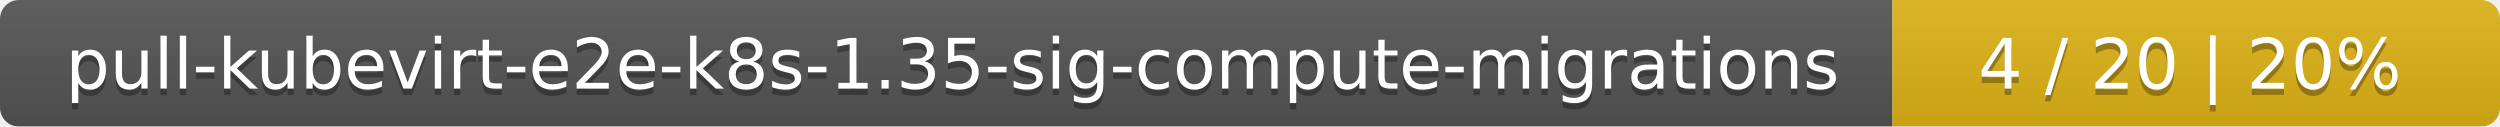
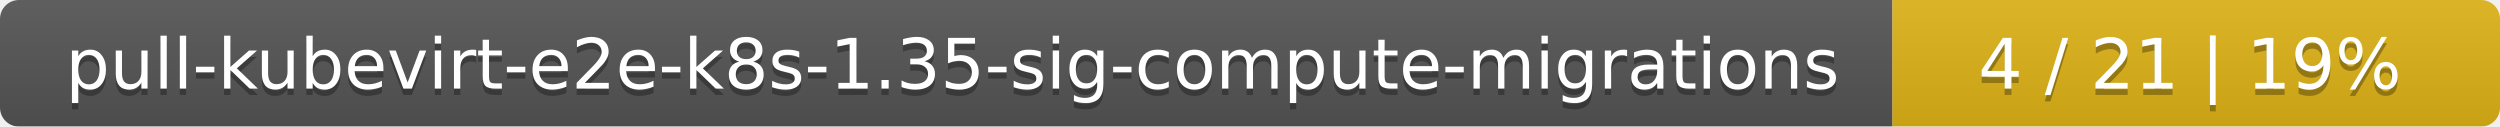
<svg xmlns="http://www.w3.org/2000/svg" width="395" height="20">
  <linearGradient id="smooth" x2="0" y2="100%">
    <stop offset="0" stop-color="#bbb" stop-opacity=".1" />
    <stop offset="1" stop-opacity=".1" />
  </linearGradient>
  <mask id="round">
    <rect width="395" height="20" rx="3" fill="#fff" />
  </mask>
  <g mask="url(#round)">
    <rect width="299" height="20" fill="#555" />
    <rect x="299" width="96" height="20" fill="#dfb317" />
    <rect width="395" height="20" fill="url(#smooth)" />
  </g>
  <g fill="#fff" text-anchor="middle" font-family="DejaVu Sans,Verdana,Geneva,sans-serif" font-size="11">
    <text x="150.5" y="15" fill="#010101" fill-opacity=".3">pull-kubevirt-e2e-k8s-1.35-sig-compute-migrations</text>
    <text x="150.5" y="14">pull-kubevirt-e2e-k8s-1.35-sig-compute-migrations</text>
-     <text x="346" y="15" fill="#010101" fill-opacity=".3">4 / 20    |    20%</text>
-     <text x="346" y="14">4 / 20    |    20%</text>
+     <text x="346" y="15" fill="#010101" fill-opacity=".3">4 / 21    |    19%</text>
+     <text x="346" y="14">4 / 21    |    19%</text>
  </g>
</svg>
